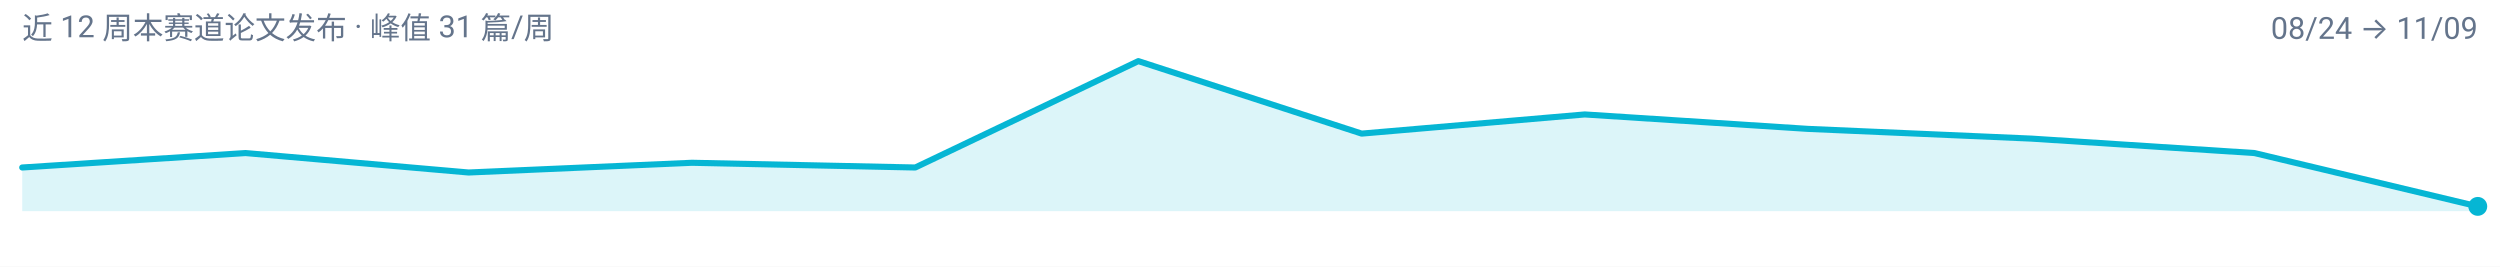
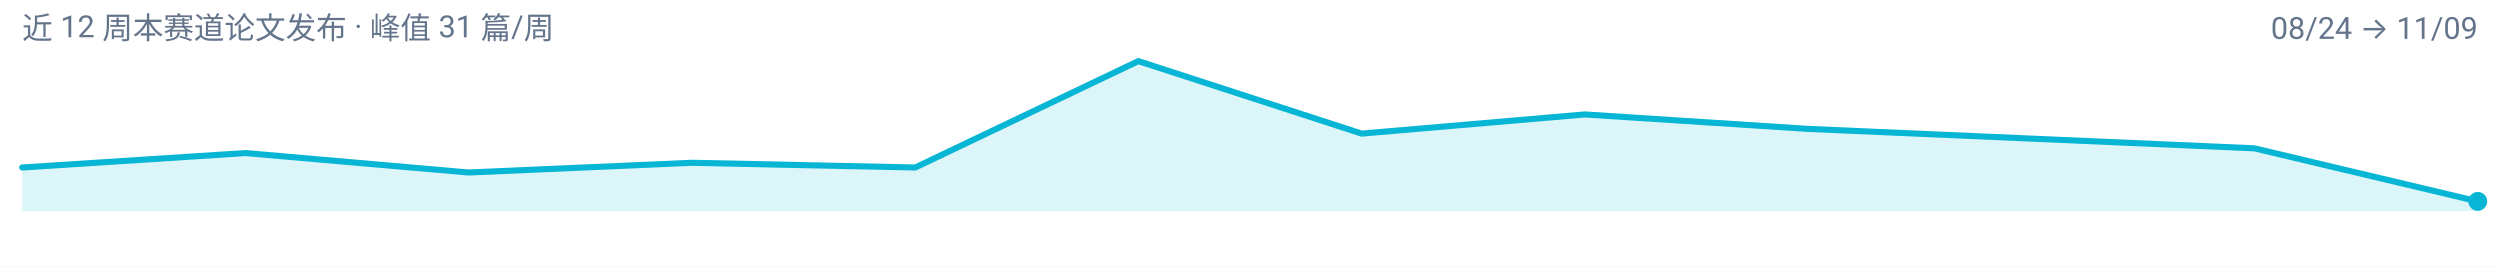
<svg xmlns="http://www.w3.org/2000/svg" width="900" height="96" viewBox="0 0 900 96" role="img" aria-label="multimodal-reasoning 周度趋势">
  <rect width="900" height="96" fill="#FFFFFF" />
  <g font-family="-apple-system, BlinkMacSystemFont, 'Segoe UI', 'Noto Sans SC', 'PingFang SC', 'Microsoft YaHei', Roboto, sans-serif">
-     <path d="M 8.0,76.0 L 8.0,60.3 L 88.4,55.1 L 168.7,62.1 L 249.1,58.6 L 329.5,60.3 L 409.8,22.0 L 490.2,48.1 L 570.5,41.2 L 650.9,46.4 L 731.3,49.9 L 811.6,55.1 L 892.0,74.3 L 892.0,76.0 Z" fill="#06B6D4" fill-opacity="0.14" />
-     <path d="M 8.0,60.3 L 88.4,55.1 L 168.7,62.1 L 249.1,58.6 L 329.5,60.3 L 409.8,22.0 L 490.2,48.1 L 570.5,41.2 L 650.9,46.4 L 731.3,49.9 L 811.6,55.1 L 892.0,74.3" fill="none" stroke="#06B6D4" stroke-width="2.2" stroke-linejoin="round" stroke-linecap="round" />
-     <circle cx="892.0" cy="74.3" r="3.4" fill="#06B6D4" />
+     <path d="M 8.0,76.0 L 8.0,60.3 L 88.4,55.1 L 168.7,62.1 L 249.1,58.6 L 329.5,60.3 L 409.8,22.0 L 490.2,48.1 L 570.5,41.2 L 650.9,46.4 L 731.3,49.9 L 811.6,53.4 L 892.0,72.5 L 892.0,76.0 Z" fill="#06B6D4" fill-opacity="0.14" />
+     <path d="M 8.0,60.3 L 88.4,55.1 L 168.7,62.1 L 249.1,58.6 L 329.5,60.3 L 409.8,22.0 L 490.2,48.1 L 570.5,41.2 L 650.9,46.4 L 731.3,49.9 L 811.6,53.4 L 892.0,72.5" fill="none" stroke="#06B6D4" stroke-width="2.2" stroke-linejoin="round" stroke-linecap="round" />
+     <circle cx="892.0" cy="72.5" r="3.4" fill="#06B6D4" />
    <text x="8" y="14" font-size="11" fill="#64748B">近 12 周本赛道论文发布 · 峰值 31 篇/周</text>
    <text x="892" y="14" font-size="11" text-anchor="end" fill="#64748B">08/24 → 11/09</text>
  </g>
</svg>
